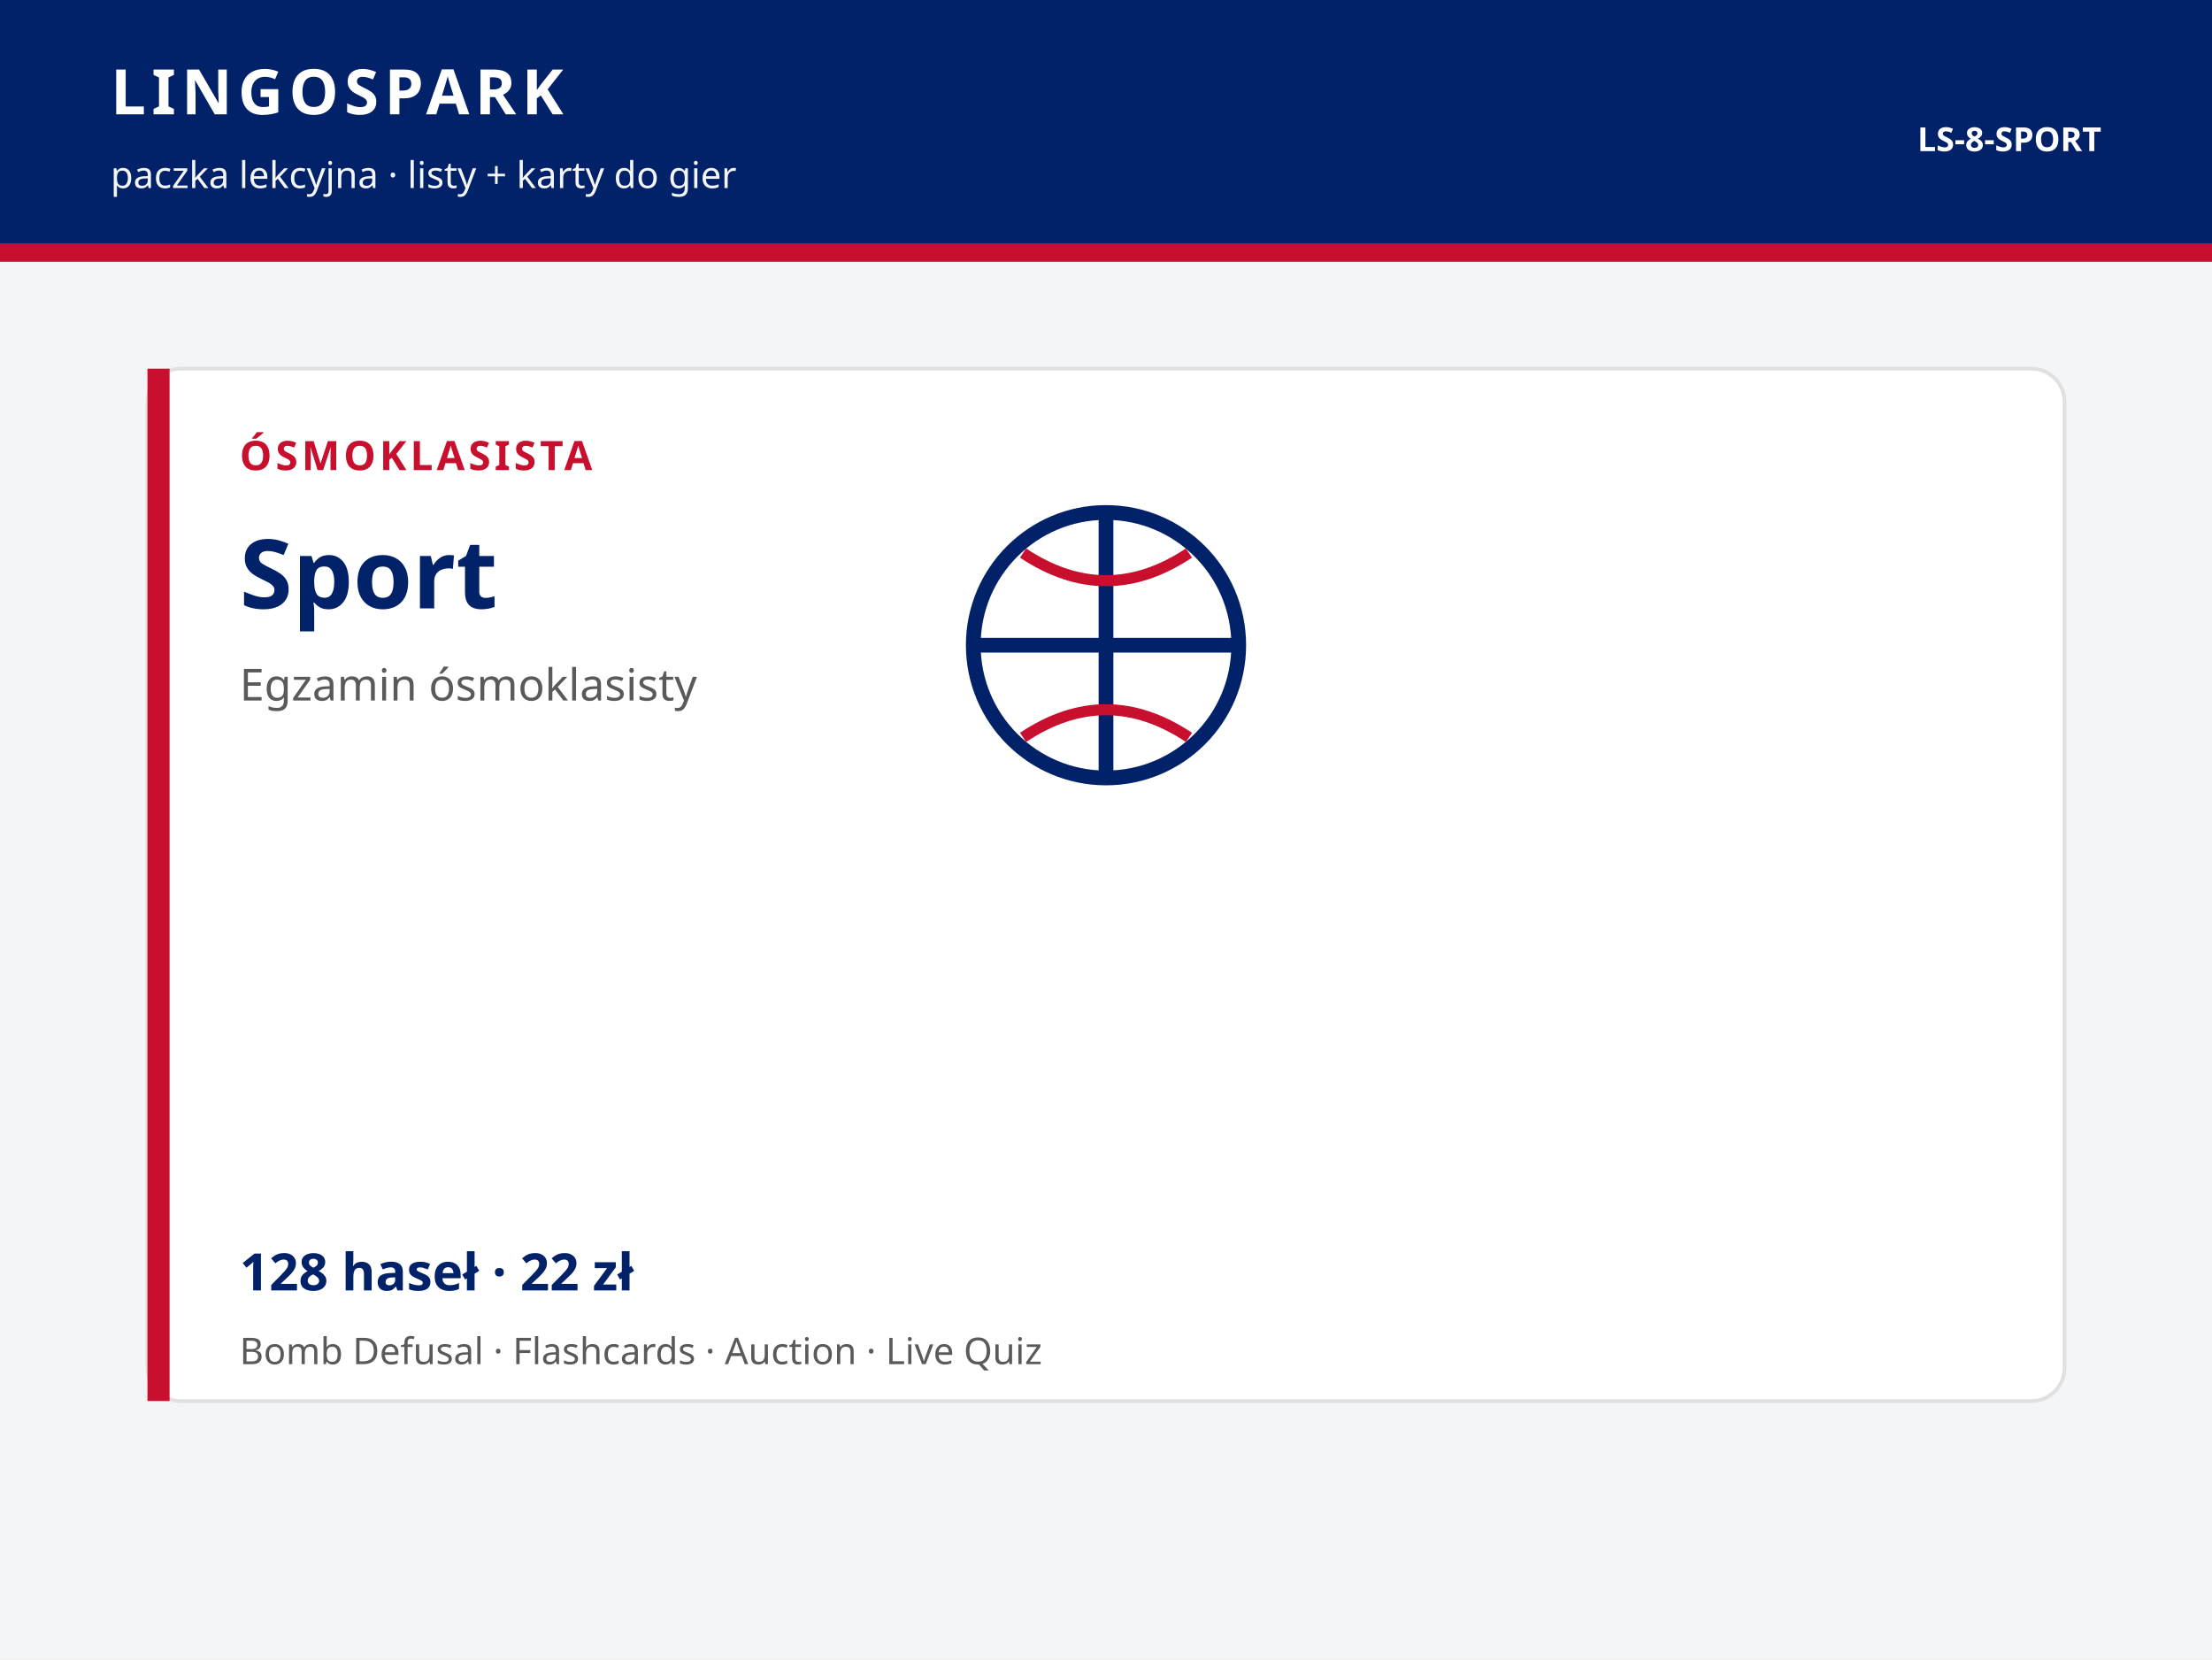
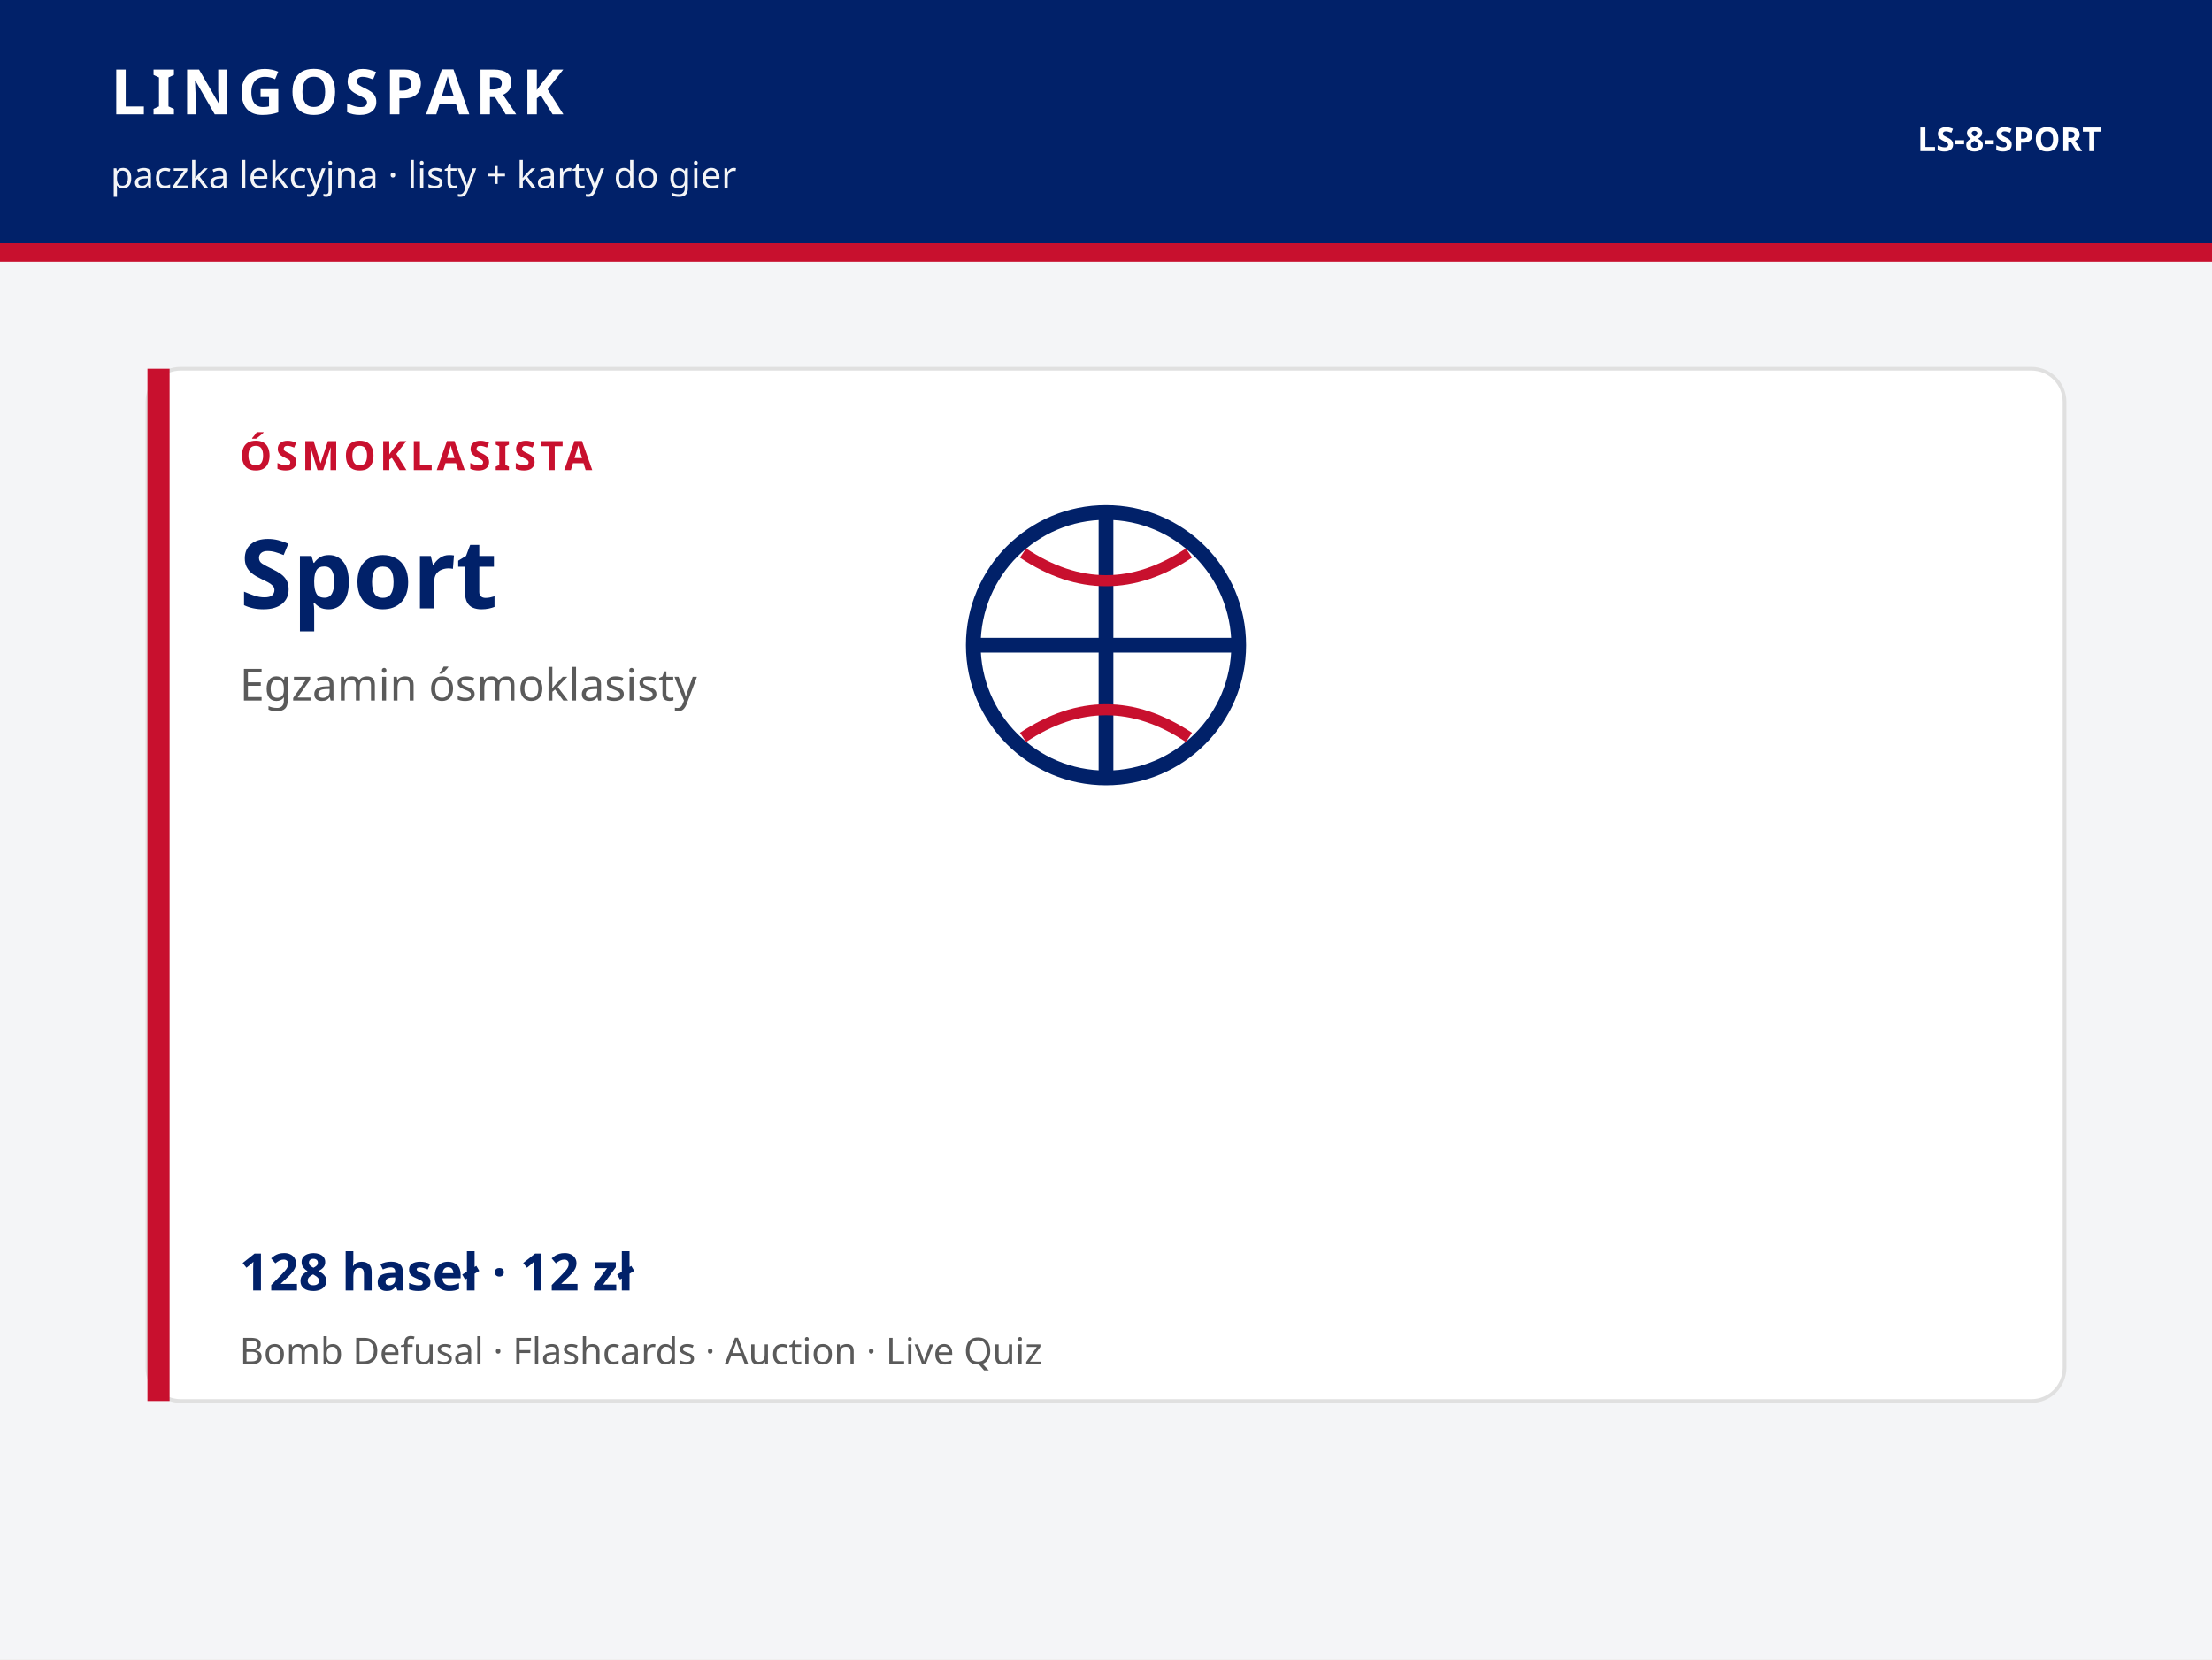
<svg xmlns="http://www.w3.org/2000/svg" viewBox="0 0 1200 900" width="1200" height="900">
  <rect width="1200" height="900" fill="#F4F5F7" />
  <rect width="1200" height="132" fill="#012169" />
  <text x="60" y="62" fill="#ffffff" font-family="Trebuchet MS, Segoe UI, sans-serif" font-size="34" font-weight="700" letter-spacing="3">LINGOSPARK</text>
  <text x="60" y="102" fill="#F4F5F7" font-family="Trebuchet MS, Segoe UI, sans-serif" font-size="20">paczka lekcyjna · listy + karty do gier</text>
  <text x="1140" y="82" text-anchor="end" fill="#ffffff" font-family="Trebuchet MS, Segoe UI, sans-serif" font-size="18" font-weight="700">LS-8-SPORT</text>
  <rect y="132" width="1200" height="10" fill="#C8102E" />
  <rect x="80" y="200" width="1040" height="560" rx="18" fill="#ffffff" stroke="#E0E0E0" stroke-width="2" />
  <rect x="80" y="200" width="12" height="560" fill="#C8102E" />
  <text x="130" y="255" fill="#C8102E" font-family="Trebuchet MS, Segoe UI, sans-serif" font-size="22" font-weight="700" letter-spacing="2">ÓSMOKLASISTA</text>
  <text x="130" y="330" fill="#012169" font-family="Trebuchet MS, Segoe UI, sans-serif" font-size="52" font-weight="700">Sport</text>
  <text x="130" y="380" fill="#5A5A5A" font-family="Segoe UI, sans-serif" font-size="24">Egzamin ósmoklasisty</text>
  <g fill="none" stroke="#012169" stroke-width="8">
    <circle cx="600" cy="350" r="72" />
    <path d="M600 278v144M528 350h144" />
    <path d="M555 300c30 20 60 20 90 0M555 400c30-20 60-20 90 0" stroke="#C8102E" stroke-width="6" />
  </g>
-   <text x="130" y="700" fill="#012169" font-family="Trebuchet MS, Segoe UI, sans-serif" font-size="28" font-weight="700">128 haseł · 22 zł</text>
+   <text x="130" y="700" fill="#012169" font-family="Trebuchet MS, Segoe UI, sans-serif" font-size="28" font-weight="700">128 haseł · 12 zł</text>
  <text x="130" y="740" fill="#5A5A5A" font-family="Segoe UI, sans-serif" font-size="20">Bomb Defusal · Flashcards · Auction · Live Quiz</text>
</svg>
